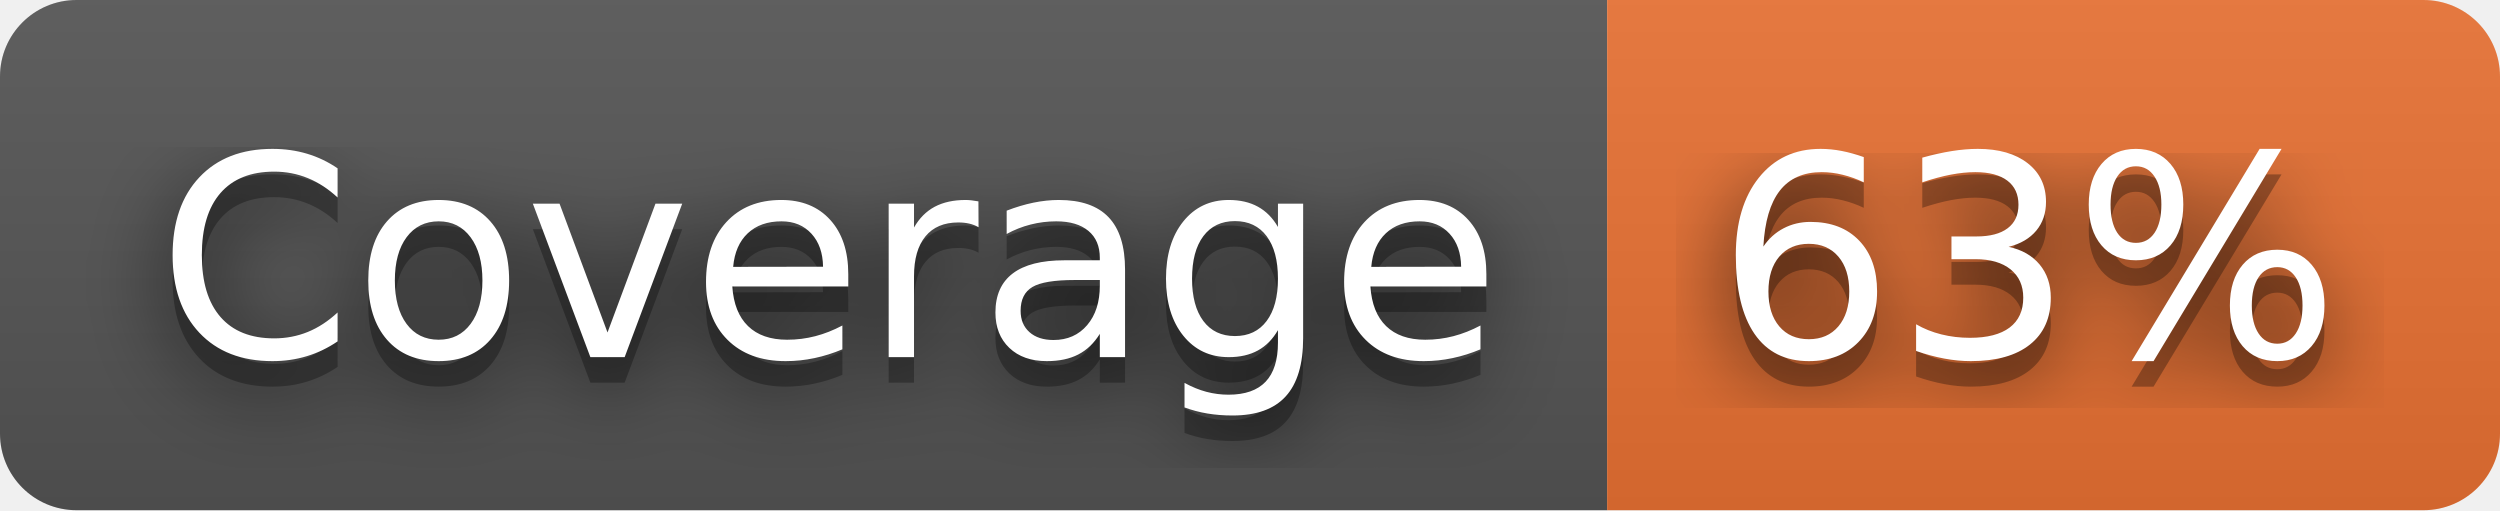
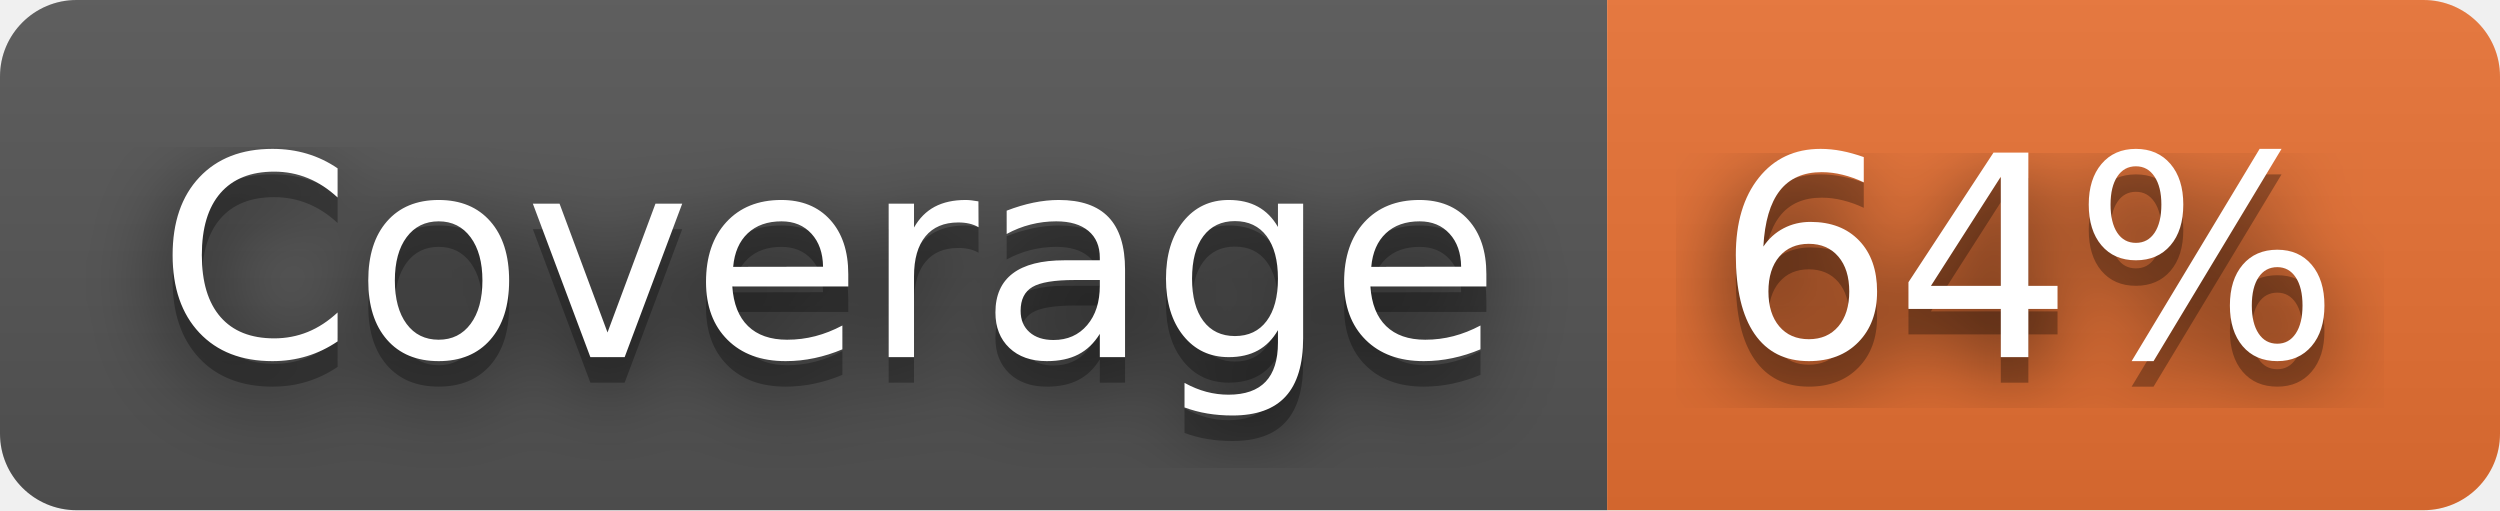
- <svg xmlns="http://www.w3.org/2000/svg" width="98" height="20" role="img" aria-label="Coverage: 63%">
+ <svg xmlns="http://www.w3.org/2000/svg" width="98" height="20" role="img" aria-label="Coverage: 64%">
  <filter id="blur">
-     <feGaussianBlur in="SourceGraphic" stdDeviation="16" />
+     <feGaussianBlur stdDeviation="16" />
  </filter>
  <linearGradient id="s" x2="0" y2="100%">
    <stop offset="0" stop-color="#bbb" stop-opacity=".1" />
    <stop offset="1" stop-opacity=".1" />
  </linearGradient>
  <clipPath id="r">
-     <rect width="98" height="20" rx="3" fill="#fff" />
+     <rect width="98" height="20" rx="3" />
  </clipPath>
  <g clip-path="url(#r)">
    <rect width="63" height="20" fill="#555" />
    <rect x="63" width="35" height="20" fill="#ea7233" />
    <rect width="98" height="20" fill="url(#s)" />
  </g>
  <g fill="#fff" text-anchor="middle" font-family="Verdana,Geneva,DejaVu Sans,sans-serif" text-rendering="geometricPrecision" font-size="110">
-     <text aria-hidden="true" x="325" y="150" fill="#010101" fill-opacity=".80" filter="url(#blur)" transform="scale(.1)" textLength="530">Coverage</text>
-     <text aria-hidden="true" x="325" y="150" fill="#010101" fill-opacity=".3" transform="scale(.1)" textLength="530">Coverage</text>
-     <text x="325" y="140" transform="scale(.1)" fill="#fff" textLength="530">Coverage</text>
-     <text aria-hidden="true" x="795" y="150" fill="#010101" fill-opacity=".80" filter="url(#blur)" transform="scale(.1)" textLength="250">63%</text>
-     <text aria-hidden="true" x="795" y="150" fill="#010101" fill-opacity=".3" transform="scale(.1)" textLength="250">63%</text>
-     <text x="795" y="140" transform="scale(.1)" fill="#fff" textLength="250">63%</text>
+     <g transform="scale(.1)">
+       <g aria-hidden="true" fill="#010101">
+         <text x="325" y="150" fill-opacity=".8" filter="url(#blur)" textLength="530">Coverage</text>
+         <text x="325" y="150" fill-opacity=".3" textLength="530">Coverage</text>
+       </g>
+       <text x="325" y="140" textLength="530">Coverage</text>
+     </g>
+     <g transform="scale(.1)">
+       <g aria-hidden="true" fill="#010101">
+         <text x="795" y="150" fill-opacity=".8" filter="url(#blur)" textLength="250">64%</text>
+         <text x="795" y="150" fill-opacity=".3" textLength="250">64%</text>
+       </g>
+       <text x="795" y="140" textLength="250">64%</text>
+     </g>
  </g>
</svg>
